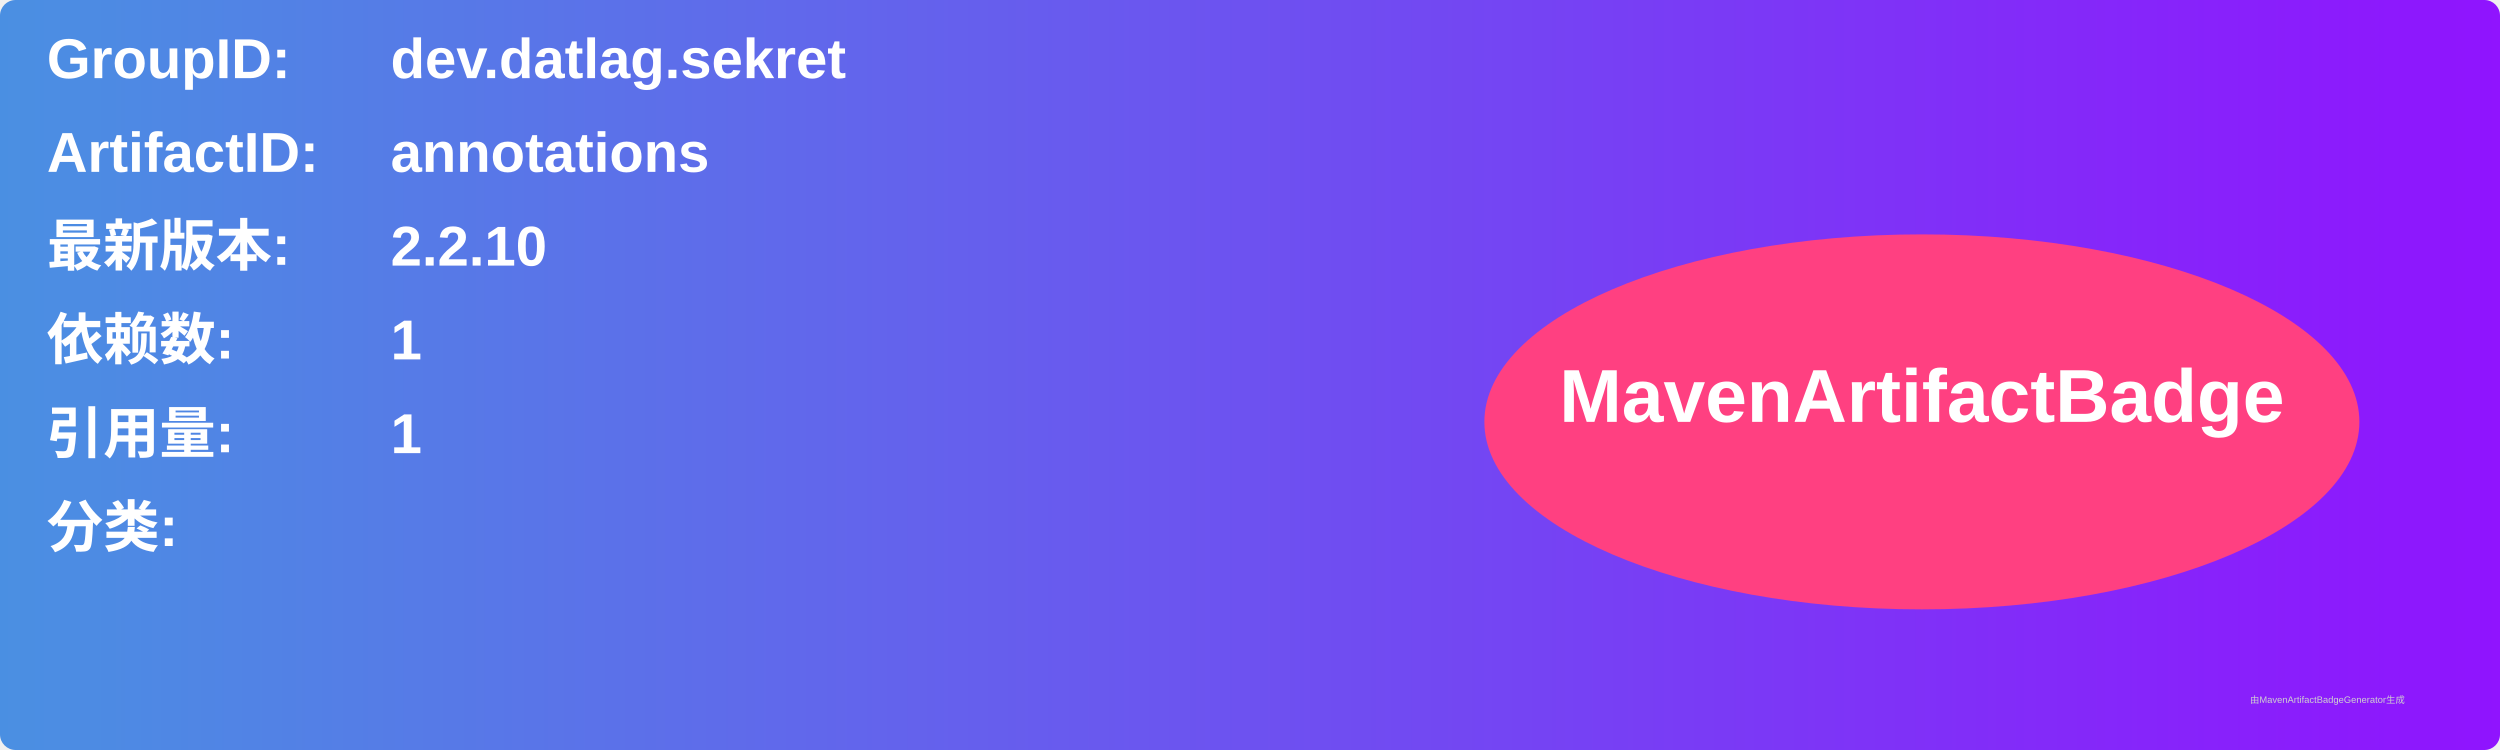
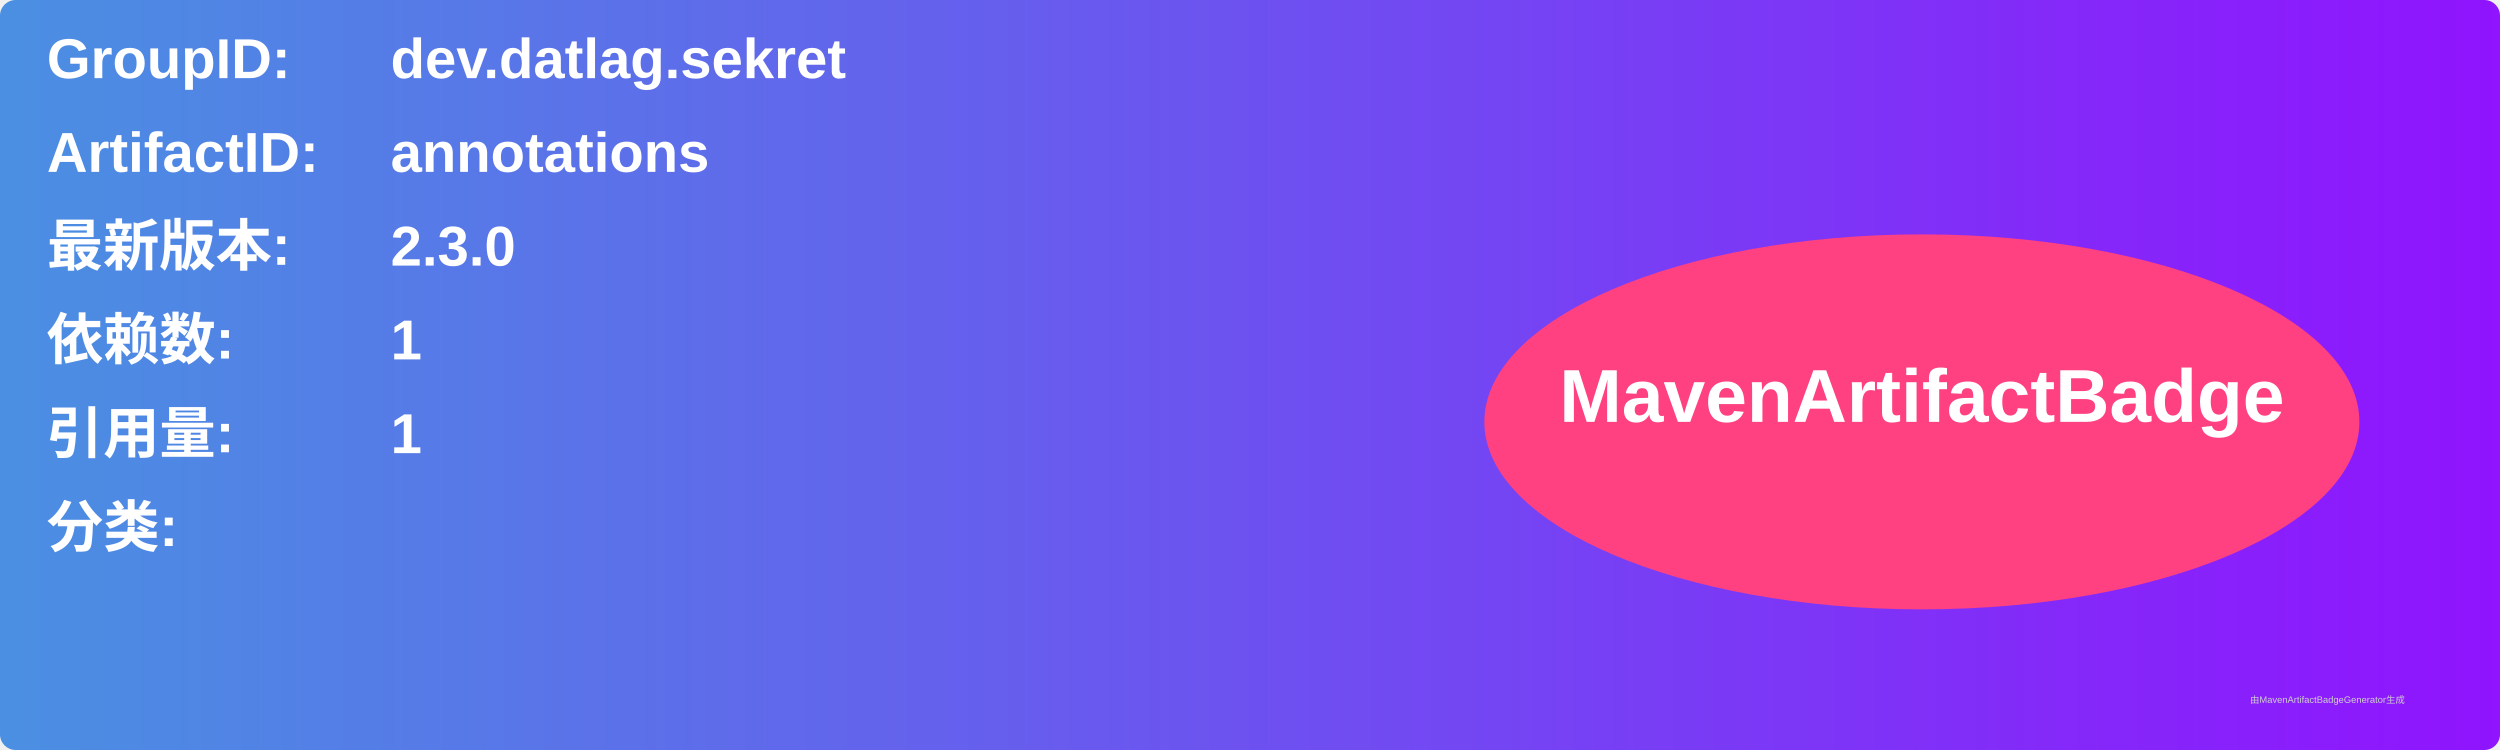
<svg xmlns="http://www.w3.org/2000/svg" width="800" height="240" viewBox="0 0 800 240">
  <linearGradient id="grad" x1="0%" y1="0%" x2="100%" y2="0%">
    <stop offset="0%" stop-color="#4a90e2" />
    <stop offset="100%" stop-color="#9013fe" />
  </linearGradient>
  <rect width="100%" height="100%" rx="5" ry="5" fill="url(#grad)" />
  <g transform="translate(15, 15)">
    <text x="0" y="10" font-family="Arial" font-size="18" fill="white" font-weight="bold" width="260">GroupID:</text>
    <text x="110" y="10" font-family="Arial" font-size="18" fill="white" font-weight="bold" width="460">dev.datlag.sekret</text>
    <text x="0" y="40" font-family="Arial" font-size="18" fill="white" font-weight="bold" width="260">ArtifactID:</text>
    <text x="110" y="40" font-family="Arial" font-size="18" fill="white" font-weight="bold" width="460">annotations</text>
    <text x="0" y="70" font-family="Arial" font-size="18" fill="white" font-weight="bold">最新版本:</text>
    <text x="110" y="70" font-family="Arial" font-size="18" fill="white" font-weight="bold">
-       <tspan font-weight="bold">2.2.10</tspan>
+       <tspan font-weight="bold">2.3.0</tspan>
    </text>
    <text x="0" y="100" font-family="Arial" font-size="18" fill="white" font-weight="bold">依赖数: </text>
    <text x="110" y="100" font-family="Arial" font-size="18" fill="white">
      <tspan font-weight="bold">1</tspan>
    </text>
    <text x="0" y="130" font-family="Arial" font-size="18" fill="white" font-weight="bold">引用量: </text>
    <text x="110" y="130" font-family="Arial" font-size="18" fill="white">
      <tspan font-weight="bold">1</tspan>
    </text>
    <text x="0" y="160" font-family="Arial" font-size="18" fill="white" font-weight="bold">分类:</text>
    <text x="10" y="190" font-family="Arial" font-size="10" fill="white">
      <tspan font-weight="bold" />
    </text>
    <ellipse cx="600" cy="120" rx="140" ry="60" fill="#ff4081" />
    <text x="600" y="120" text-anchor="middle" font-family="Arial" font-size="24" fill="white" font-weight="bold">MavenArtifactBadge</text>
  </g>
  <text x="720" y="225" font-family="Arial" font-size="3" fill="#d0d0d0">由MavenArtifactBadgeGenerator生成</text>
</svg>
